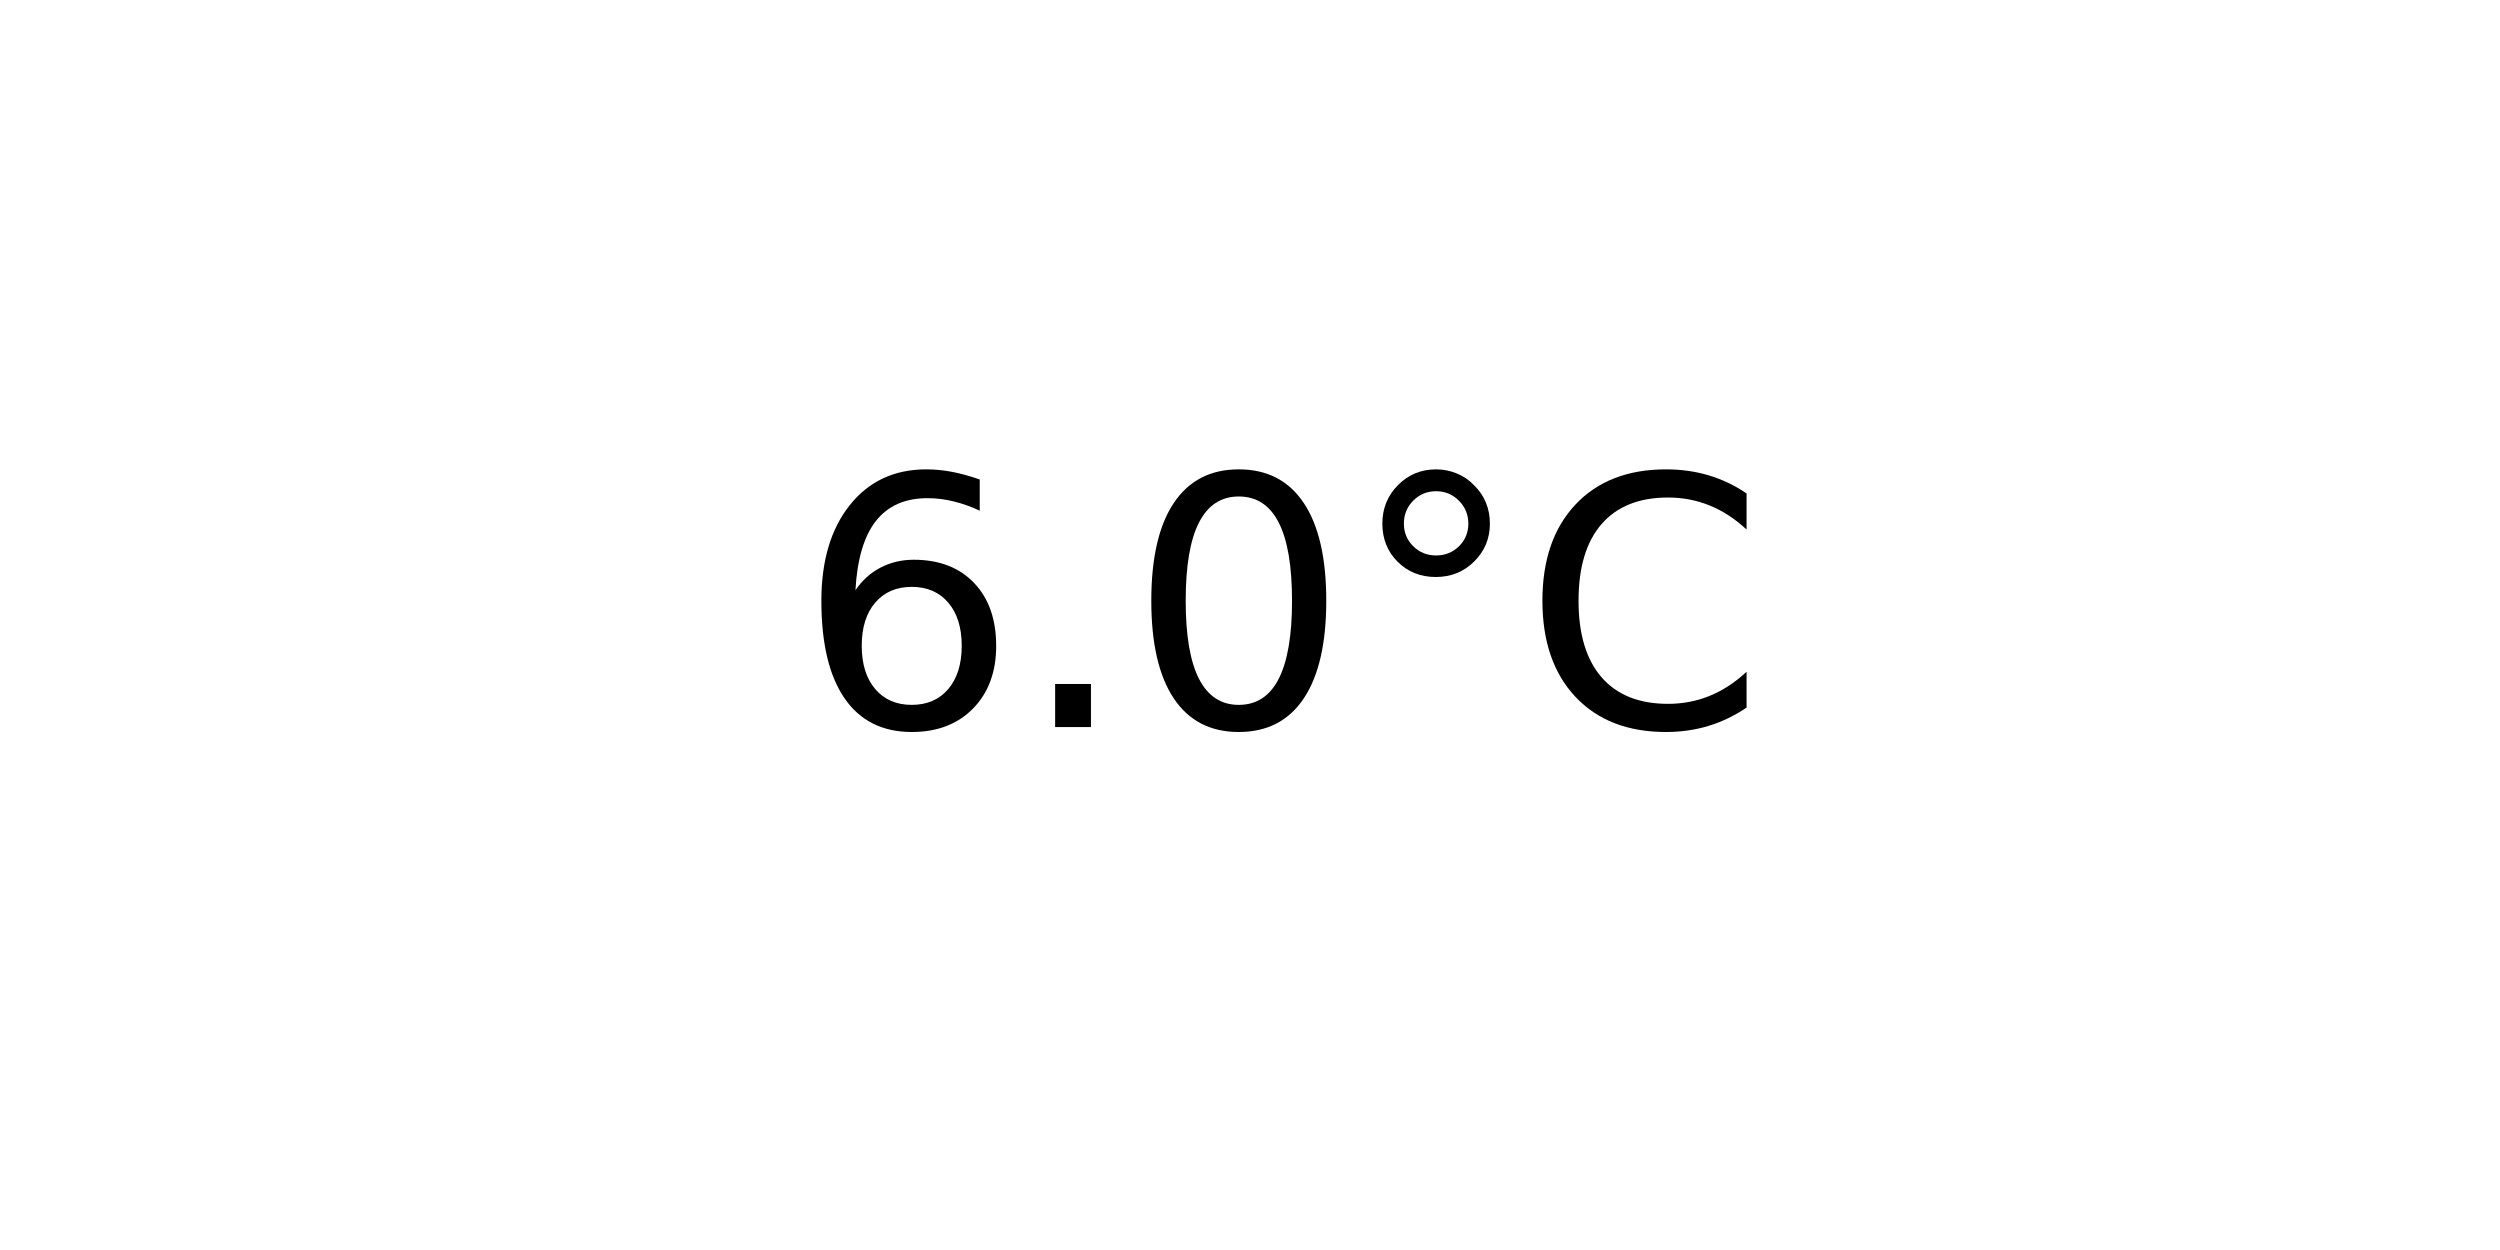
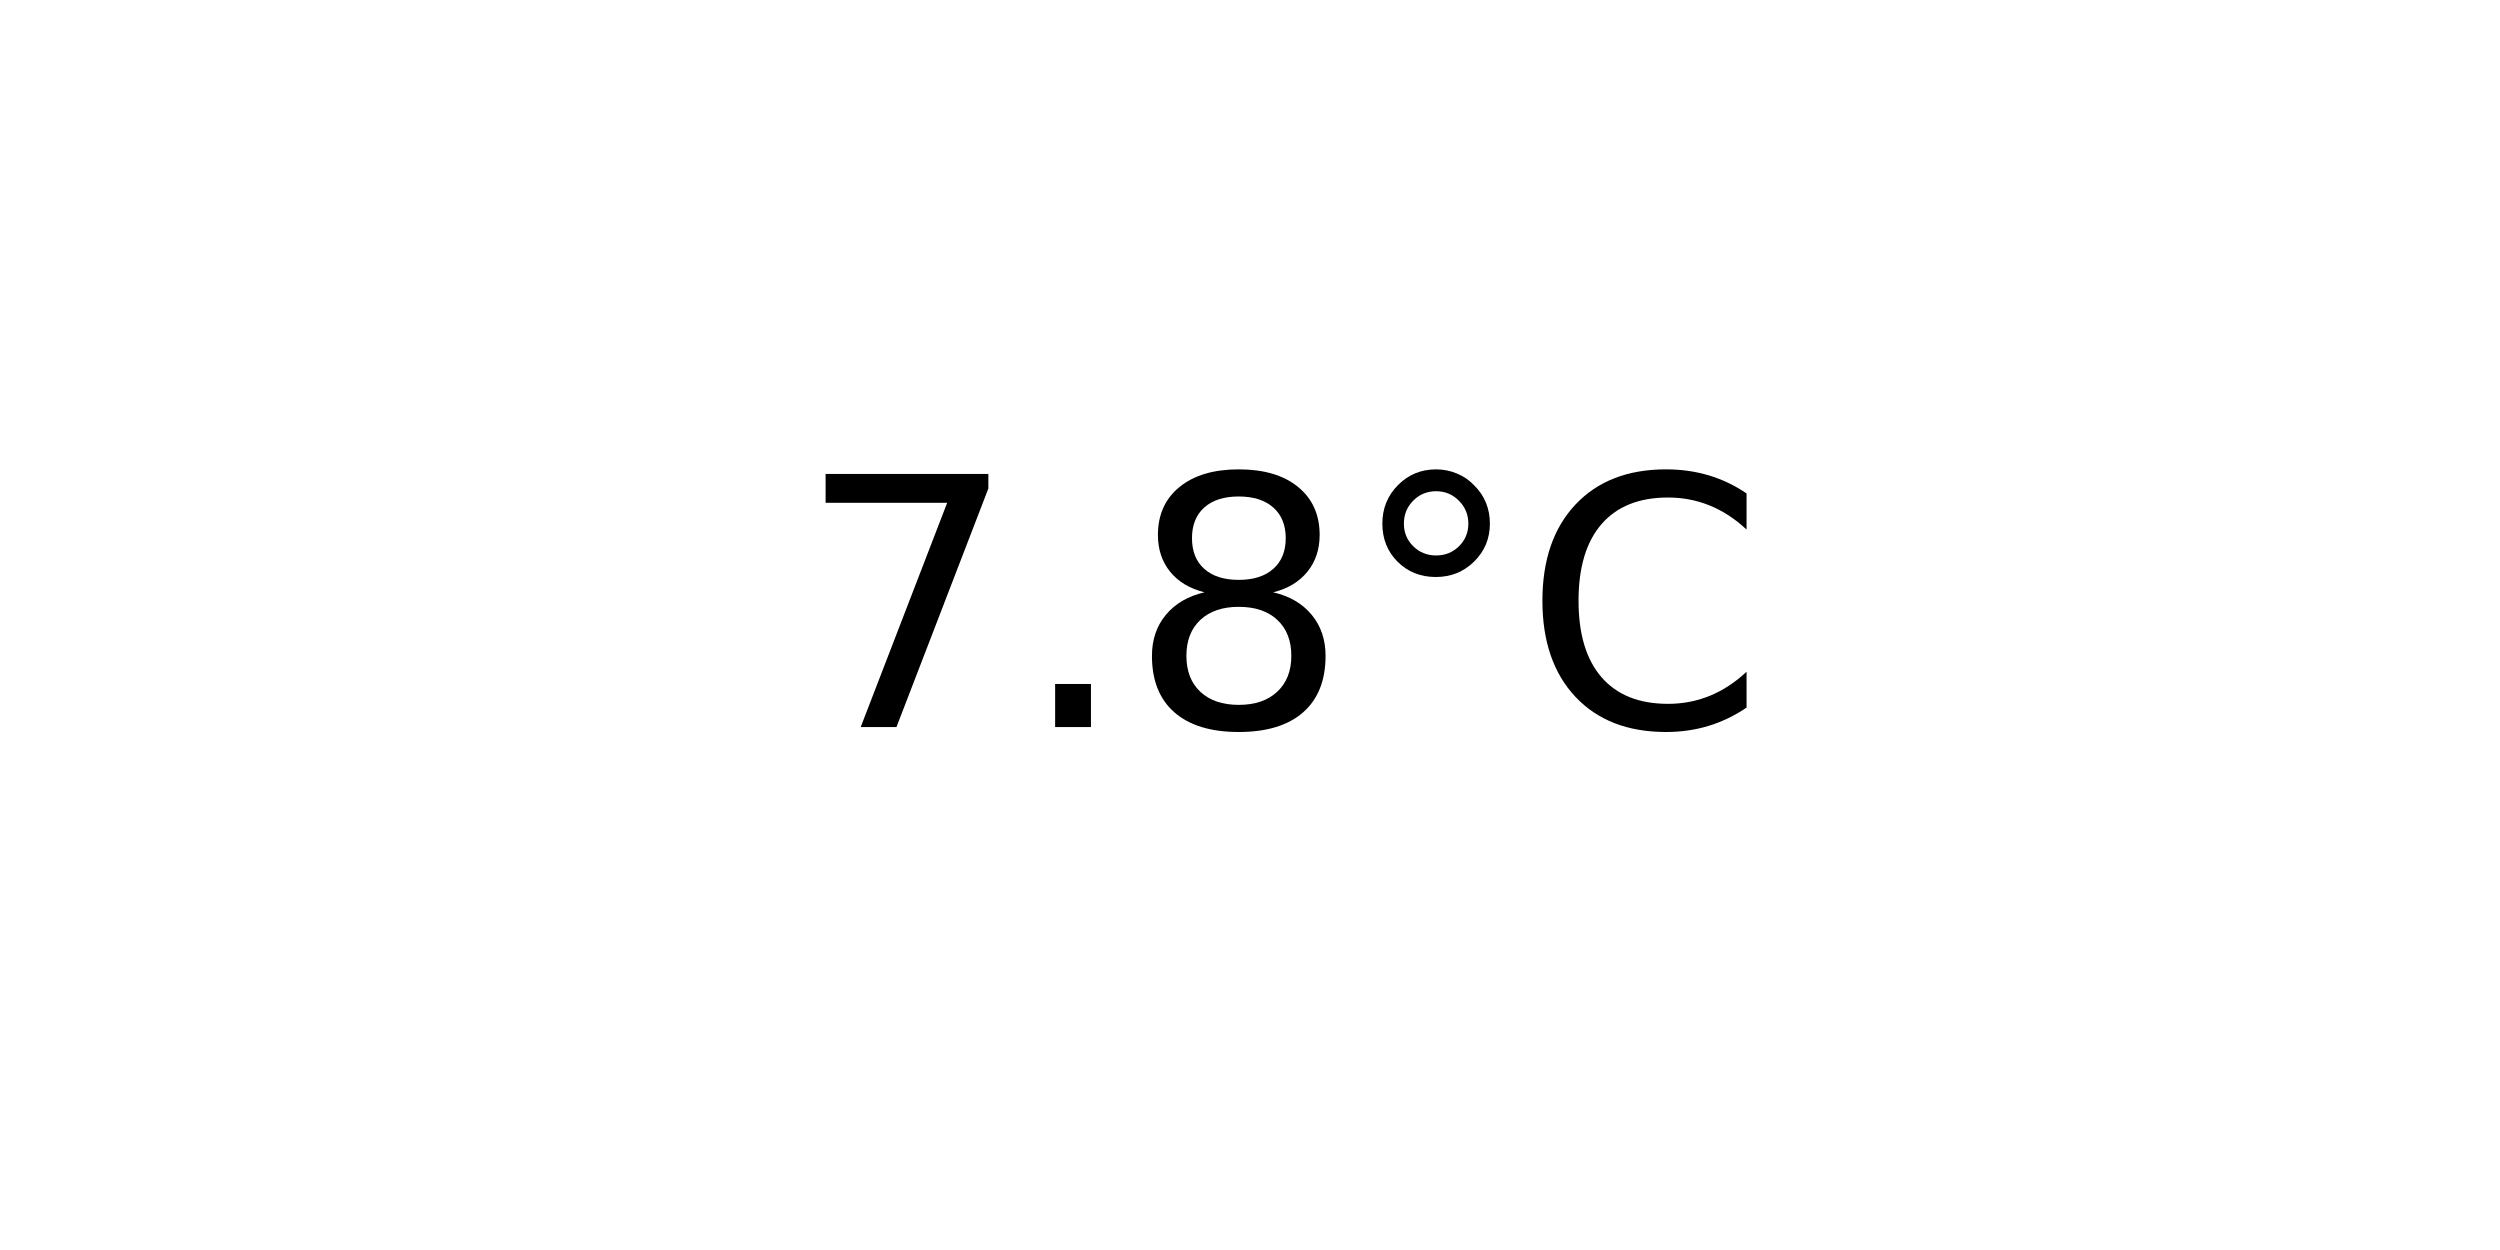
<svg xmlns="http://www.w3.org/2000/svg" xmlns:xlink="http://www.w3.org/1999/xlink" width="72pt" height="36pt" viewBox="0 0 72 36" version="1.1">
  <defs>
    <style type="text/css">*{stroke-linejoin: round; stroke-linecap: butt}</style>
  </defs>
  <g id="figure_1">
    <g id="axes_1">
      <g id="text_1">
        <g transform="translate(22.95703 20.93937) scale(0.1 -0.1)">
          <defs>
-             <path id="DejaVuSans-36" d="M 2113 2584  Q 1688 2584 1439 2293  Q 1191 2003 1191 1497  Q 1191 994 1439 701  Q 1688 409 2113 409  Q 2538 409 2786 701  Q 3034 994 3034 1497  Q 3034 2003 2786 2293  Q 2538 2584 2113 2584  z M 3366 4563  L 3366 3988  Q 3128 4100 2886 4159  Q 2644 4219 2406 4219  Q 1781 4219 1451 3797  Q 1122 3375 1075 2522  Q 1259 2794 1537 2939  Q 1816 3084 2150 3084  Q 2853 3084 3261 2657  Q 3669 2231 3669 1497  Q 3669 778 3244 343  Q 2819 -91 2113 -91  Q 1303 -91 875 529  Q 447 1150 447 2328  Q 447 3434 972 4092  Q 1497 4750 2381 4750  Q 2619 4750 2861 4703  Q 3103 4656 3366 4563  z " transform="scale(0.015625)" />
+             <path id="DejaVuSans-37" d="M 525 4666  L 3525 4666  L 3525 4397  L 1831 0  L 1172 0  L 2766 4134  L 525 4134  L 525 4666  z " transform="scale(0.015625)" />
            <path id="DejaVuSans-2e" d="M 684 794  L 1344 794  L 1344 0  L 684 0  L 684 794  z " transform="scale(0.015625)" />
-             <path id="DejaVuSans-30" d="M 2034 4250  Q 1547 4250 1301 3770  Q 1056 3291 1056 2328  Q 1056 1369 1301 889  Q 1547 409 2034 409  Q 2525 409 2770 889  Q 3016 1369 3016 2328  Q 3016 3291 2770 3770  Q 2525 4250 2034 4250  z M 2034 4750  Q 2819 4750 3233 4129  Q 3647 3509 3647 2328  Q 3647 1150 3233 529  Q 2819 -91 2034 -91  Q 1250 -91 836 529  Q 422 1150 422 2328  Q 422 3509 836 4129  Q 1250 4750 2034 4750  z " transform="scale(0.015625)" />
+             <path id="DejaVuSans-38" d="M 2034 2216  Q 1584 2216 1326 1975  Q 1069 1734 1069 1313  Q 1069 891 1326 650  Q 1584 409 2034 409  Q 2484 409 2743 651  Q 3003 894 3003 1313  Q 3003 1734 2745 1975  Q 2488 2216 2034 2216  z M 1403 2484  Q 997 2584 770 2862  Q 544 3141 544 3541  Q 544 4100 942 4425  Q 1341 4750 2034 4750  Q 2731 4750 3128 4425  Q 3525 4100 3525 3541  Q 3525 3141 3298 2862  Q 3072 2584 2669 2484  Q 3125 2378 3379 2068  Q 3634 1759 3634 1313  Q 3634 634 3220 271  Q 2806 -91 2034 -91  Q 1263 -91 848 271  Q 434 634 434 1313  Q 434 1759 690 2068  Q 947 2378 1403 2484  z M 1172 3481  Q 1172 3119 1398 2916  Q 1625 2713 2034 2713  Q 2441 2713 2670 2916  Q 2900 3119 2900 3481  Q 2900 3844 2670 4047  Q 2441 4250 2034 4250  Q 1625 4250 1398 4047  Q 1172 3844 1172 3481  z " transform="scale(0.015625)" />
            <path id="DejaVuSans-b0" d="M 1600 4347  Q 1350 4347 1178 4173  Q 1006 4000 1006 3750  Q 1006 3503 1178 3333  Q 1350 3163 1600 3163  Q 1850 3163 2022 3333  Q 2194 3503 2194 3750  Q 2194 3997 2020 4172  Q 1847 4347 1600 4347  z M 1600 4750  Q 1800 4750 1984 4673  Q 2169 4597 2303 4453  Q 2447 4313 2519 4134  Q 2591 3956 2591 3750  Q 2591 3338 2302 3052  Q 2013 2766 1594 2766  Q 1172 2766 890 3047  Q 609 3328 609 3750  Q 609 4169 896 4459  Q 1184 4750 1600 4750  z " transform="scale(0.015625)" />
            <path id="DejaVuSans-43" d="M 4122 4306  L 4122 3641  Q 3803 3938 3442 4084  Q 3081 4231 2675 4231  Q 1875 4231 1450 3742  Q 1025 3253 1025 2328  Q 1025 1406 1450 917  Q 1875 428 2675 428  Q 3081 428 3442 575  Q 3803 722 4122 1019  L 4122 359  Q 3791 134 3420 21  Q 3050 -91 2638 -91  Q 1578 -91 968 557  Q 359 1206 359 2328  Q 359 3453 968 4101  Q 1578 4750 2638 4750  Q 3056 4750 3426 4639  Q 3797 4528 4122 4306  z " transform="scale(0.015625)" />
          </defs>
-           <use xlink:href="#DejaVuSans-36" />
+           <use xlink:href="#DejaVuSans-37" />
          <use xlink:href="#DejaVuSans-2e" x="63.623" />
-           <use xlink:href="#DejaVuSans-30" x="95.41" />
+           <use xlink:href="#DejaVuSans-38" x="95.41" />
          <use xlink:href="#DejaVuSans-b0" x="159.033" />
          <use xlink:href="#DejaVuSans-43" x="209.033" />
        </g>
      </g>
    </g>
  </g>
</svg>
